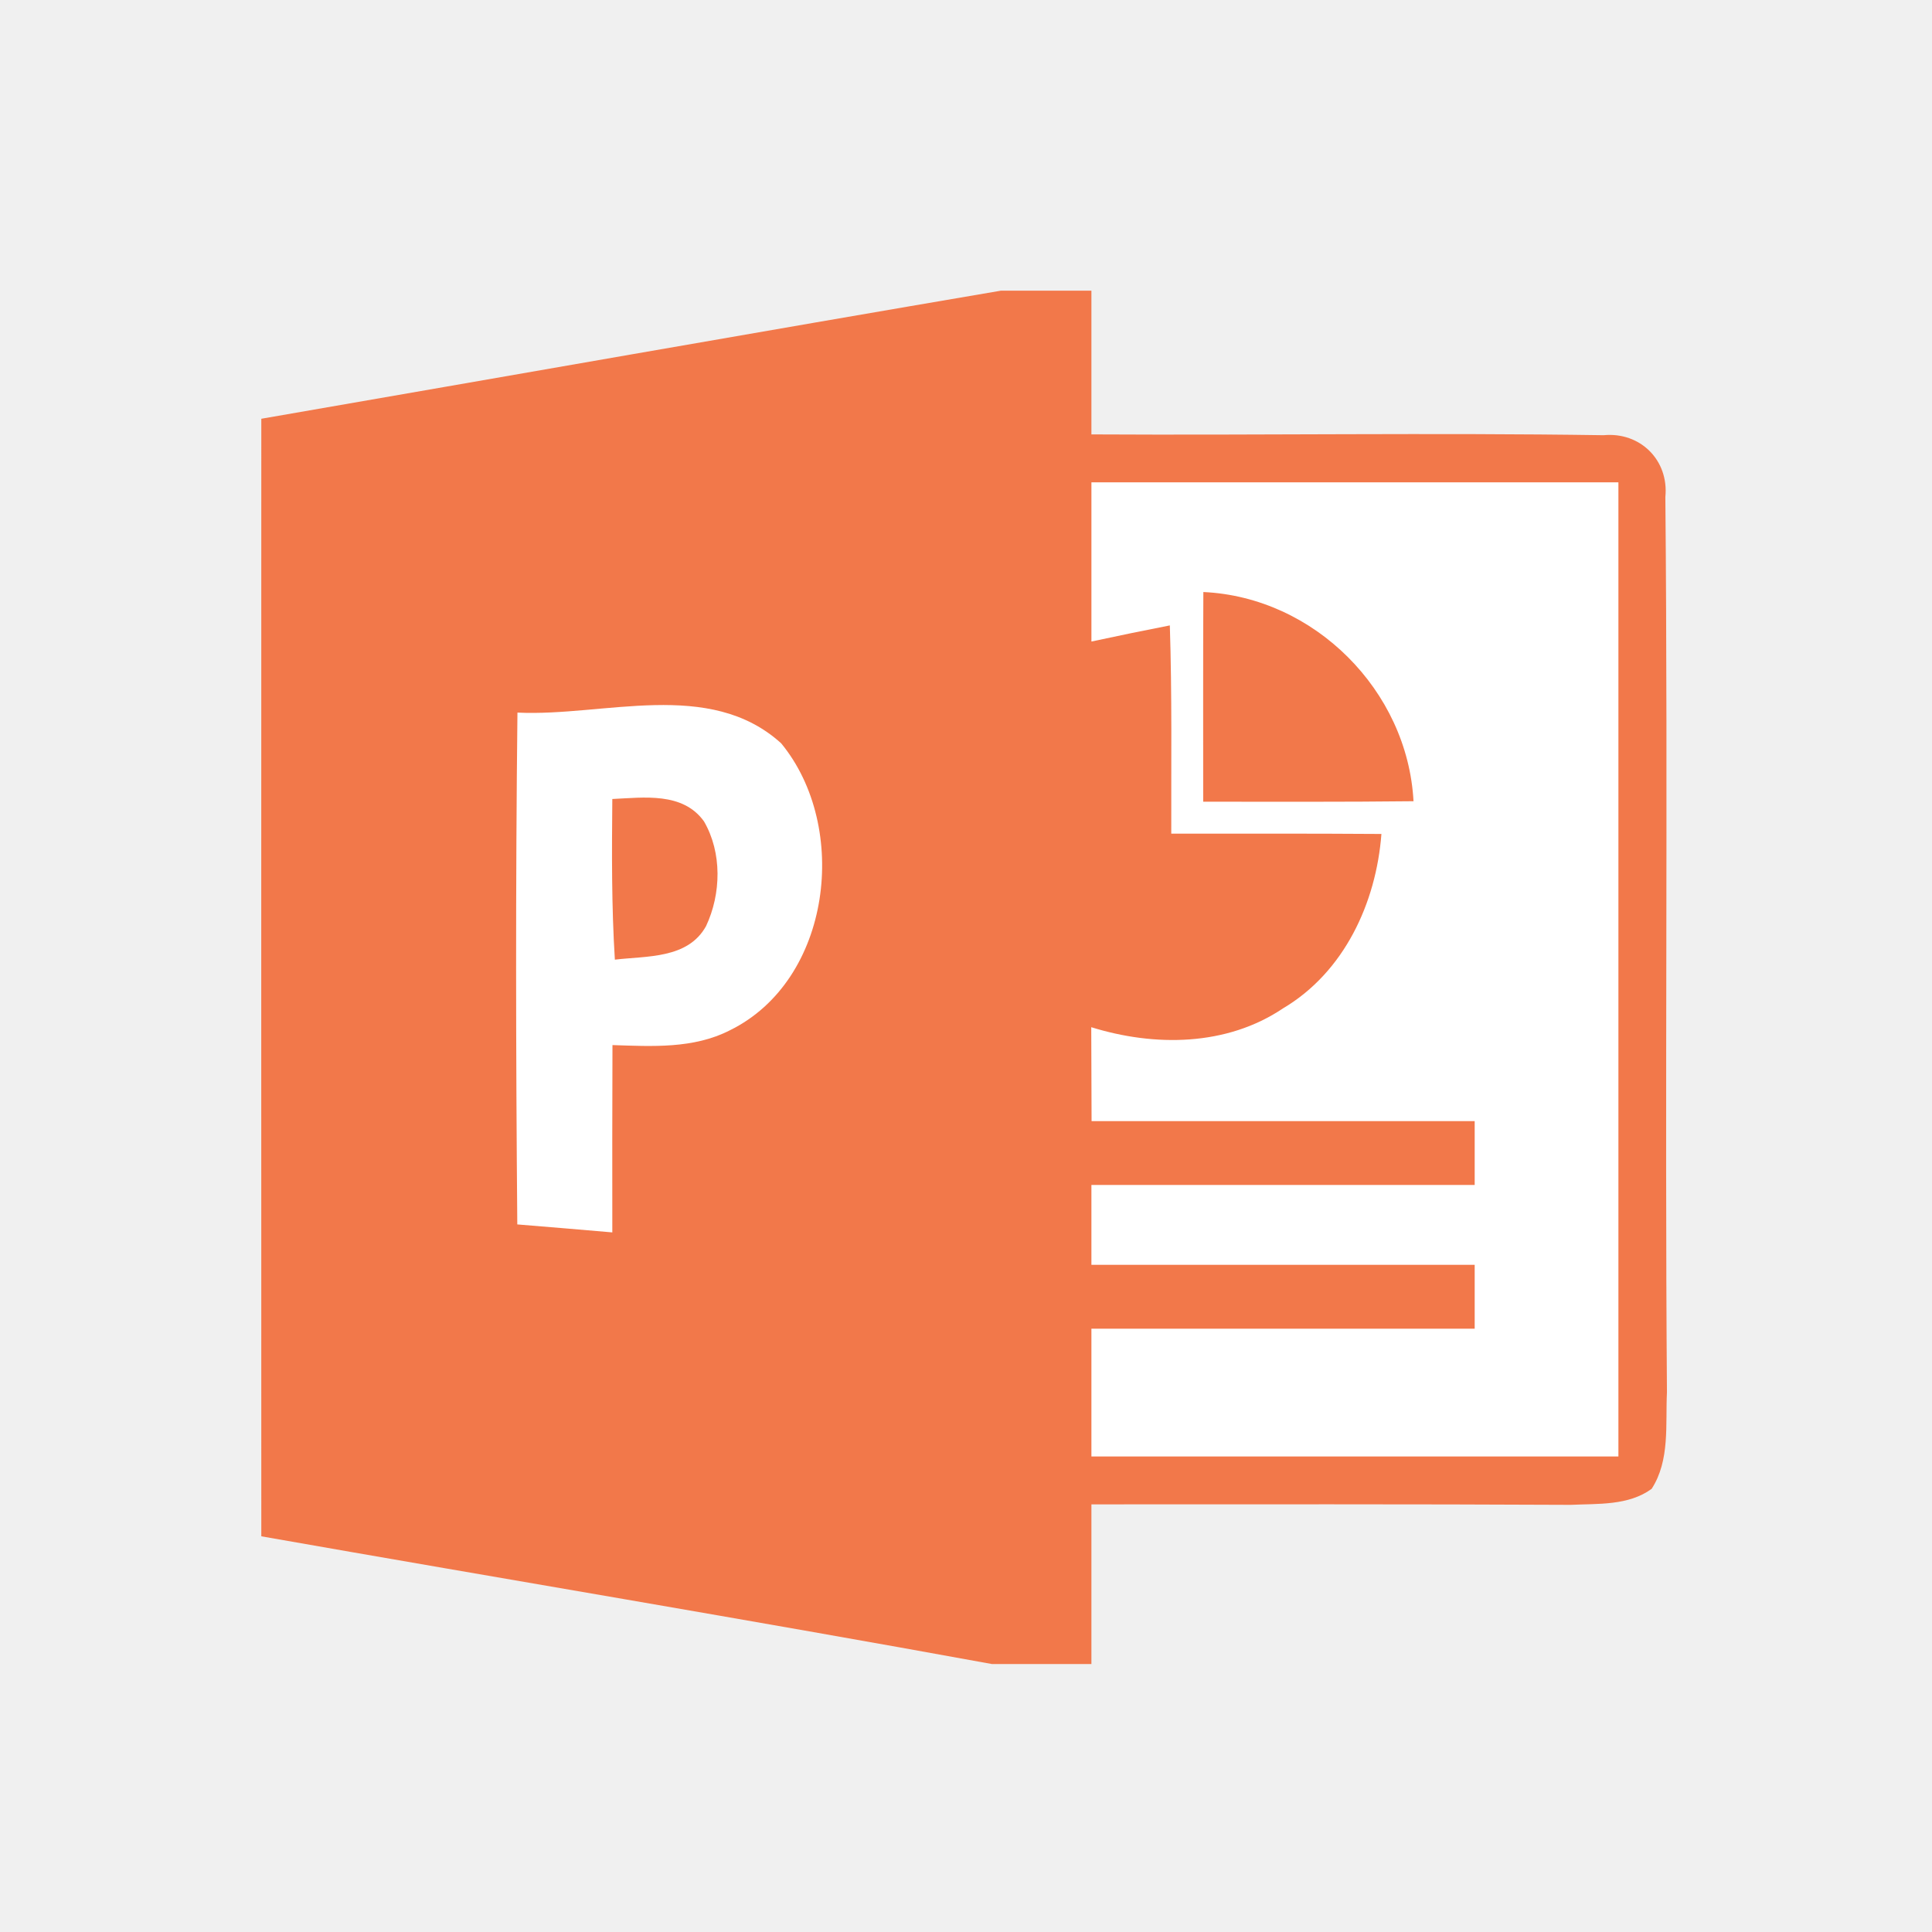
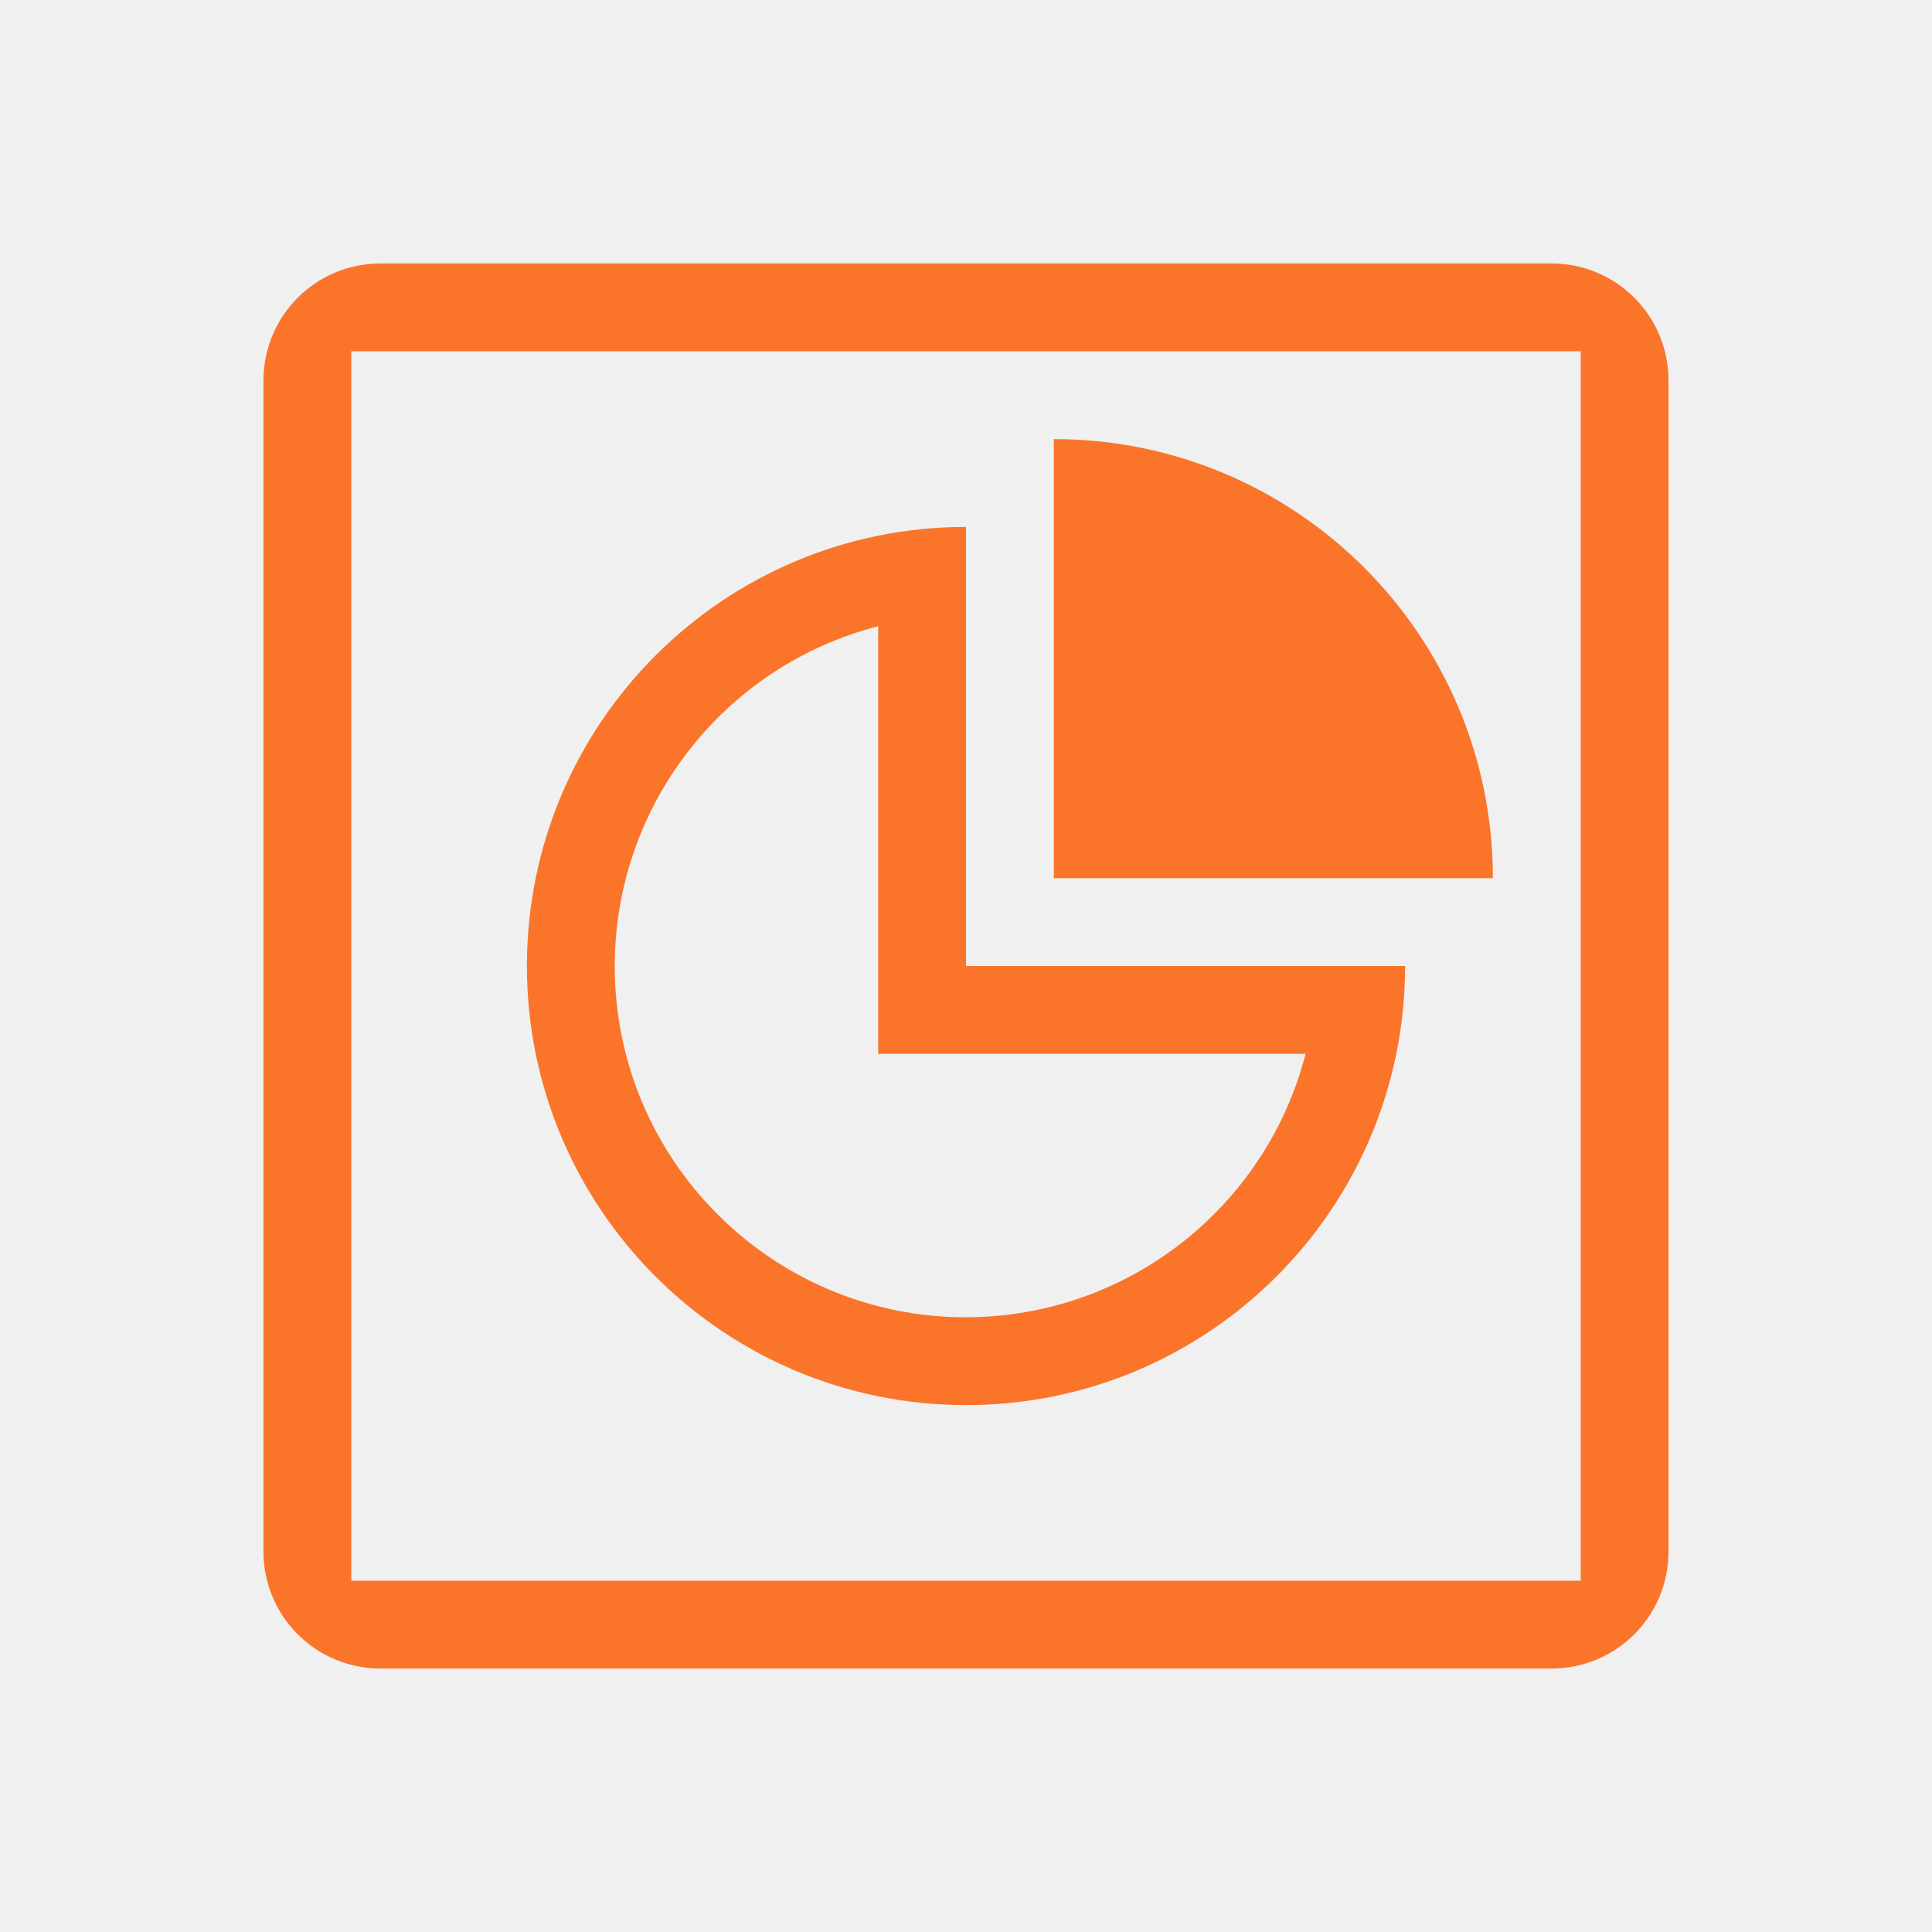
<svg xmlns="http://www.w3.org/2000/svg" width="22" version="1.1" height="22" id="svg2">
  <defs id="defs3871" />
  <g style="fill:#f27935" id="layer1-8" transform="matrix(1 0 0 1 0 -1030.362)">
-     <g transform="matrix(0.136443,0,0,0.136443,-9.213727,1023.47)" id="powerpoint">
-       <path style="fill:#f2784a;fill-opacity:1" d="m 151.057,74.772 7.557,0 c 0,3.998 0,7.997 0,11.995 14.247,0.08 28.508,-0.147 42.742,0.067 3.065,-0.293 5.464,2.092 5.158,5.158 0.227,24.896 -0.053,49.806 0.133,74.715 -0.133,2.692 0.267,5.678 -1.279,8.063 -1.946,1.413 -4.478,1.226 -6.757,1.333 -13.328,-0.067 -26.656,-0.04 -39.997,-0.04 0,4.438 0,8.89 0,13.328 l -8.29,0 c -20.312,-3.705 -40.663,-7.09 -60.988,-10.662 -0.013,-31.094 0,-62.187 0,-93.268 20.565,-3.559 41.13,-7.184 61.721,-10.689 z" id="path29" />
-       <path style="fill:#ffffff;fill-opacity:1" d="m 158.614,90.766 c 14.661,0 29.321,0 43.982,0 0,27.095 0,54.204 0,81.299 -14.661,0 -29.321,0 -43.982,0 0,-3.559 0,-7.104 0,-10.662 10.662,0 21.324,0 31.987,0 0,-1.773 0,-3.559 0,-5.331 -10.662,0 -21.324,0 -31.987,0 0,-2.226 0,-4.438 0,-6.664 10.662,0 21.324,0 31.987,0 0,-1.773 0,-3.559 0,-5.331 -10.662,0 -21.324,0 -31.973,0 -0.013,-2.612 -0.013,-5.224 -0.027,-7.837 5.278,1.639 11.289,1.599 16.007,-1.573 5.105,-3.025 7.77,-8.796 8.21,-14.554 -5.851,-0.04 -11.702,-0.027 -17.539,-0.027 -0.013,-5.798 0.067,-11.595 -0.12,-17.379 -2.186,0.426 -4.372,0.88 -6.544,1.346 0,-4.425 0,-8.863 0,-13.288 z" id="path31" />
-       <path style="fill:#f2784a;fill-opacity:1" d="m 167.957,99.922 c 9.263,0.426 17.046,8.223 17.539,17.459 -5.851,0.067 -11.702,0.04 -17.553,0.04 0,-5.838 -0.013,-11.675 0.013,-17.499 z" id="path33" />
-       <path style="fill:#ffffff;fill-opacity:1" d="m 110.714,109.984 c 7.237,0.347 16.007,-2.865 22.004,2.559 5.744,6.97 4.225,19.792 -4.292,23.963 -3.025,1.546 -6.491,1.333 -9.783,1.226 -0.013,5.211 -0.027,10.422 -0.013,15.633 -2.639,-0.227 -5.291,-0.453 -7.93,-0.666 -0.12,-14.234 -0.147,-28.481 0.013,-42.715 z" id="path35" />
-       <path style="fill:#f2784a;fill-opacity:1" d="m 118.63,117.195 c 2.626,-0.12 5.878,-0.6 7.65,1.866 1.519,2.612 1.439,6.051 0.173,8.743 -1.519,2.746 -4.958,2.479 -7.61,2.799 -0.28,-4.465 -0.253,-8.93 -0.213,-13.408 z" id="path37" />
-     </g>
+     <path style="color:#000000;color-interpolation:sRGB;color-interpolation-filters:linearRGB;fill:#fa752a;color-rendering:auto;image-rendering:auto;shape-rendering:auto;text-rendering:auto" d="M 4.334 3 C 3.595 3 3 3.595 3 4.334 L 3 17.666 C 3 18.405 3.595 19 4.334 19 L 17.666 19 C 18.405 19 19 18.405 19 17.666 L 19 4.334 C 19 3.595 18.405 3 17.666 3 L 4.334 3 z M 4 4 L 18 4 L 18 18 L 4 18 L 4 4 z M 12 5 L 12 10 L 17 10 A 5 5 0 0 0 12 5 z M 11 6 A 5 5 0 0 0 6 11 A 5 5 0 0 0 11 16 A 5 5 0 0 0 16 11 L 15 11 L 11 11 L 11 7 L 11 6 z M 10 7.131 L 10 12 L 11 12 L 14.867 12 A 4 4 0 0 1 11 15 A 4 4 0 0 1 7 11 A 4 4 0 0 1 10 7.131 z " transform="translate(0,1030.362)" id="path4" />
  </g>
</svg>
